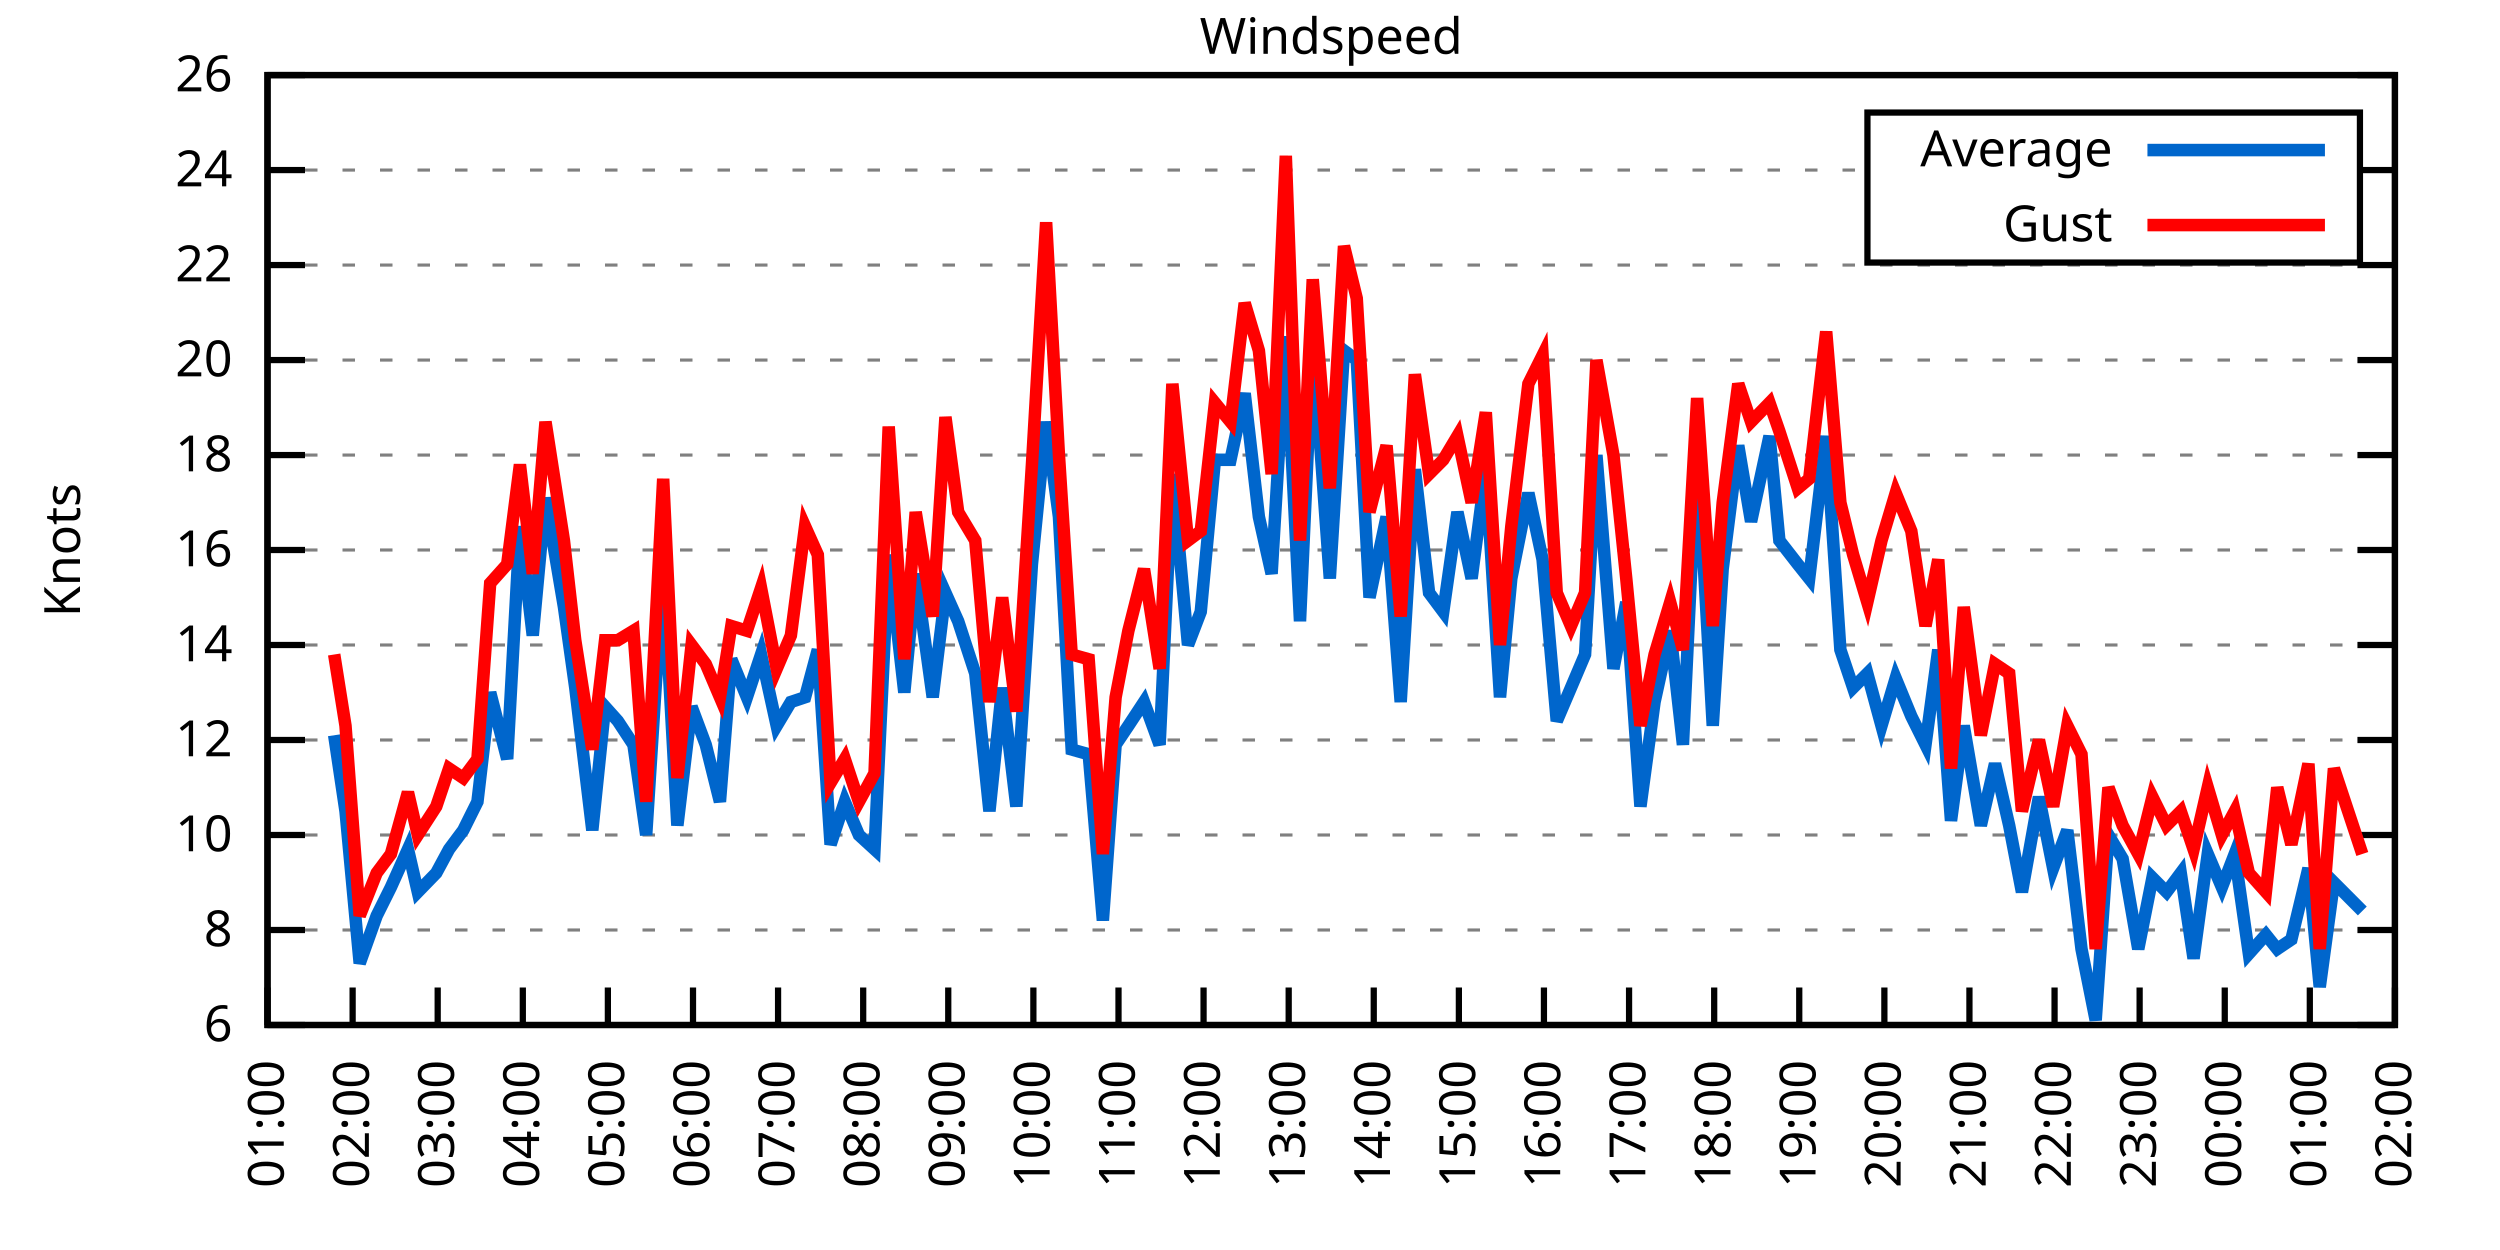
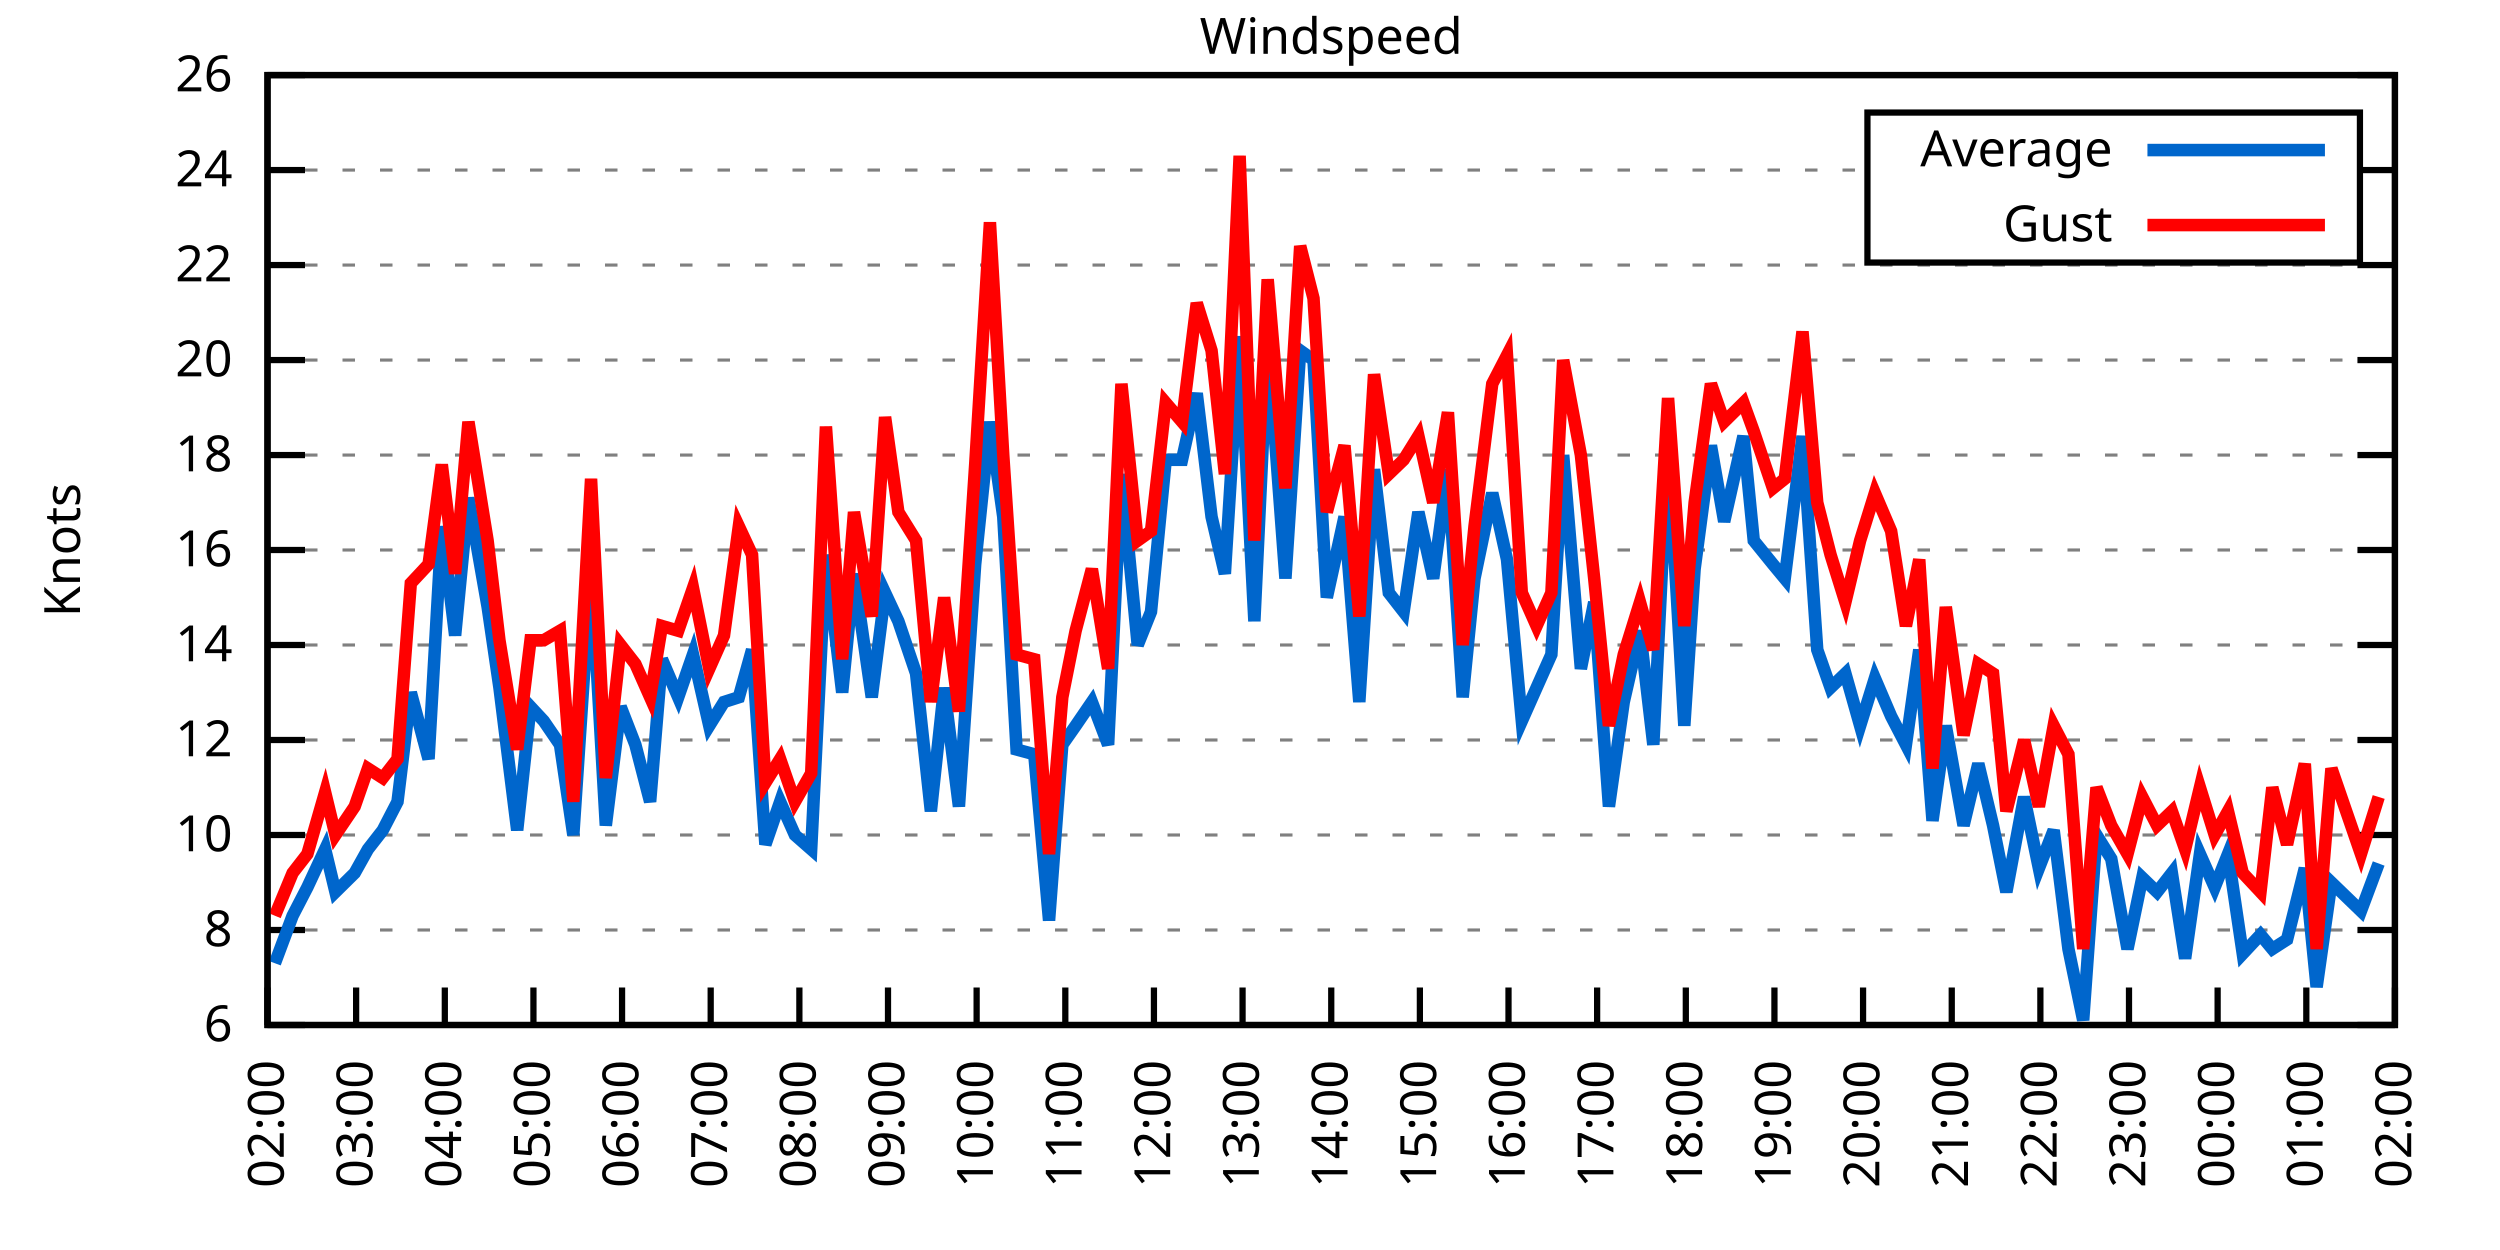
<svg xmlns="http://www.w3.org/2000/svg" xmlns:xlink="http://www.w3.org/1999/xlink" width="400" height="200" viewBox="0 0 400 200">
  <g id="gnuplot_canvas">
    <rect x="0" y="0" width="400" height="200" fill="none" />
    <defs>
      <circle id="gpDot" r="0.5" stroke-width="0.5" stroke="currentColor" />
      <path id="gpPt0" stroke-width="0.333" stroke="currentColor" d="M-1,0 h2 M0,-1 v2" />
      <path id="gpPt1" stroke-width="0.333" stroke="currentColor" d="M-1,-1 L1,1 M1,-1 L-1,1" />
      <path id="gpPt2" stroke-width="0.333" stroke="currentColor" d="M-1,0 L1,0 M0,-1 L0,1 M-1,-1 L1,1 M-1,1 L1,-1" />
      <rect id="gpPt3" stroke-width="0.333" stroke="currentColor" x="-1" y="-1" width="2" height="2" />
      <rect id="gpPt4" stroke-width="0.333" stroke="currentColor" fill="currentColor" x="-1" y="-1" width="2" height="2" />
      <circle id="gpPt5" stroke-width="0.333" stroke="currentColor" cx="0" cy="0" r="1" />
      <use xlink:href="#gpPt5" id="gpPt6" fill="currentColor" stroke="none" />
      <path id="gpPt7" stroke-width="0.333" stroke="currentColor" d="M0,-1.33 L-1.33,0.67 L1.33,0.67 z" />
      <use xlink:href="#gpPt7" id="gpPt8" fill="currentColor" stroke="none" />
      <use xlink:href="#gpPt7" id="gpPt9" stroke="currentColor" transform="rotate(180)" />
      <use xlink:href="#gpPt9" id="gpPt10" fill="currentColor" stroke="none" />
      <use xlink:href="#gpPt3" id="gpPt11" stroke="currentColor" transform="rotate(45)" />
      <use xlink:href="#gpPt11" id="gpPt12" fill="currentColor" stroke="none" />
      <path id="gpPt13" stroke-width="0.333" stroke="currentColor" d="M0,1.330 L1.265,0.411 L0.782,-1.067 L-0.782,-1.076 L-1.265,0.411 z" />
      <use xlink:href="#gpPt13" id="gpPt14" fill="currentColor" stroke="none" />
      <filter id="textbox" filterUnits="objectBoundingBox" x="0" y="0" height="1" width="1">
        <feFlood flood-color="white" flood-opacity="1" result="bgnd" />
        <feComposite in="SourceGraphic" in2="bgnd" operator="atop" />
      </filter>
      <filter id="greybox" filterUnits="objectBoundingBox" x="0" y="0" height="1" width="1">
        <feFlood flood-color="lightgrey" flood-opacity="1" result="grey" />
        <feComposite in="SourceGraphic" in2="grey" operator="atop" />
      </filter>
    </defs>
    <g fill="none" color="white" stroke="currentColor" stroke-width="1.00" stroke-linecap="butt" stroke-linejoin="miter">
</g>
    <g fill="none" color="black" stroke="currentColor" stroke-width="1.00" stroke-linecap="butt" stroke-linejoin="miter">
      <g stroke="none" shape-rendering="crispEdges">
        <polygon fill="rgb(255, 255, 255)" points="42.80,164.00 383.18,164.00 383.18,12.02 42.80,12.02 " />
      </g>
    </g>
    <g fill="none" color="black" stroke="currentColor" stroke-width="1.00" stroke-linecap="butt" stroke-linejoin="miter">
</g>
    <g fill="none" color="black" stroke="black" stroke-width="0.50" stroke-linecap="butt" stroke-linejoin="miter">
</g>
    <g fill="none" color="gray" stroke="currentColor" stroke-width="0.50" stroke-linecap="butt" stroke-linejoin="miter">
      <path stroke="gray" stroke-dasharray="2,4" class="gridline" d="M42.80,164.00 L383.19,164.00  " />
    </g>
    <g fill="none" color="gray" stroke="gray" stroke-width="1.00" stroke-linecap="butt" stroke-linejoin="miter">
</g>
    <g fill="none" color="black" stroke="currentColor" stroke-width="1.00" stroke-linecap="butt" stroke-linejoin="miter">
      <path stroke="black" d="M42.80,164.00 L48.80,164.00 M383.19,164.00 L377.19,164.00  " />
      <g transform="translate(37.20,166.60)" stroke="none" fill="black" font-family="Sans" font-size="8.00" text-anchor="end">
        <text>
          <tspan font-family="Sans"> 6</tspan>
        </text>
      </g>
    </g>
    <g fill="none" color="black" stroke="currentColor" stroke-width="1.00" stroke-linecap="butt" stroke-linejoin="miter">
</g>
    <g fill="none" color="black" stroke="black" stroke-width="0.50" stroke-linecap="butt" stroke-linejoin="miter">
</g>
    <g fill="none" color="gray" stroke="currentColor" stroke-width="0.50" stroke-linecap="butt" stroke-linejoin="miter">
      <path stroke="gray" stroke-dasharray="2,4" class="gridline" d="M42.80,148.80 L383.19,148.80  " />
    </g>
    <g fill="none" color="gray" stroke="gray" stroke-width="1.00" stroke-linecap="butt" stroke-linejoin="miter">
</g>
    <g fill="none" color="black" stroke="currentColor" stroke-width="1.00" stroke-linecap="butt" stroke-linejoin="miter">
      <path stroke="black" d="M42.80,148.80 L48.80,148.80 M383.19,148.80 L377.19,148.80  " />
      <g transform="translate(37.20,151.40)" stroke="none" fill="black" font-family="Sans" font-size="8.00" text-anchor="end">
        <text>
          <tspan font-family="Sans"> 8</tspan>
        </text>
      </g>
    </g>
    <g fill="none" color="black" stroke="currentColor" stroke-width="1.00" stroke-linecap="butt" stroke-linejoin="miter">
</g>
    <g fill="none" color="black" stroke="black" stroke-width="0.50" stroke-linecap="butt" stroke-linejoin="miter">
</g>
    <g fill="none" color="gray" stroke="currentColor" stroke-width="0.50" stroke-linecap="butt" stroke-linejoin="miter">
      <path stroke="gray" stroke-dasharray="2,4" class="gridline" d="M42.80,133.60 L383.19,133.60  " />
    </g>
    <g fill="none" color="gray" stroke="gray" stroke-width="1.00" stroke-linecap="butt" stroke-linejoin="miter">
</g>
    <g fill="none" color="black" stroke="currentColor" stroke-width="1.00" stroke-linecap="butt" stroke-linejoin="miter">
      <path stroke="black" d="M42.80,133.60 L48.80,133.60 M383.19,133.60 L377.19,133.60  " />
      <g transform="translate(37.20,136.20)" stroke="none" fill="black" font-family="Sans" font-size="8.00" text-anchor="end">
        <text>
          <tspan font-family="Sans"> 10</tspan>
        </text>
      </g>
    </g>
    <g fill="none" color="black" stroke="currentColor" stroke-width="1.00" stroke-linecap="butt" stroke-linejoin="miter">
</g>
    <g fill="none" color="black" stroke="black" stroke-width="0.50" stroke-linecap="butt" stroke-linejoin="miter">
</g>
    <g fill="none" color="gray" stroke="currentColor" stroke-width="0.50" stroke-linecap="butt" stroke-linejoin="miter">
      <path stroke="gray" stroke-dasharray="2,4" class="gridline" d="M42.80,118.40 L383.19,118.40  " />
    </g>
    <g fill="none" color="gray" stroke="gray" stroke-width="1.00" stroke-linecap="butt" stroke-linejoin="miter">
</g>
    <g fill="none" color="black" stroke="currentColor" stroke-width="1.00" stroke-linecap="butt" stroke-linejoin="miter">
      <path stroke="black" d="M42.80,118.40 L48.80,118.40 M383.19,118.40 L377.19,118.40  " />
      <g transform="translate(37.20,121.00)" stroke="none" fill="black" font-family="Sans" font-size="8.00" text-anchor="end">
        <text>
          <tspan font-family="Sans"> 12</tspan>
        </text>
      </g>
    </g>
    <g fill="none" color="black" stroke="currentColor" stroke-width="1.00" stroke-linecap="butt" stroke-linejoin="miter">
</g>
    <g fill="none" color="black" stroke="black" stroke-width="0.50" stroke-linecap="butt" stroke-linejoin="miter">
</g>
    <g fill="none" color="gray" stroke="currentColor" stroke-width="0.50" stroke-linecap="butt" stroke-linejoin="miter">
      <path stroke="gray" stroke-dasharray="2,4" class="gridline" d="M42.80,103.20 L383.19,103.20  " />
    </g>
    <g fill="none" color="gray" stroke="gray" stroke-width="1.00" stroke-linecap="butt" stroke-linejoin="miter">
</g>
    <g fill="none" color="black" stroke="currentColor" stroke-width="1.00" stroke-linecap="butt" stroke-linejoin="miter">
      <path stroke="black" d="M42.80,103.20 L48.80,103.20 M383.19,103.20 L377.19,103.20  " />
      <g transform="translate(37.20,105.80)" stroke="none" fill="black" font-family="Sans" font-size="8.00" text-anchor="end">
        <text>
          <tspan font-family="Sans"> 14</tspan>
        </text>
      </g>
    </g>
    <g fill="none" color="black" stroke="currentColor" stroke-width="1.00" stroke-linecap="butt" stroke-linejoin="miter">
</g>
    <g fill="none" color="black" stroke="black" stroke-width="0.50" stroke-linecap="butt" stroke-linejoin="miter">
</g>
    <g fill="none" color="gray" stroke="currentColor" stroke-width="0.50" stroke-linecap="butt" stroke-linejoin="miter">
      <path stroke="gray" stroke-dasharray="2,4" class="gridline" d="M42.80,88.00 L383.19,88.00  " />
    </g>
    <g fill="none" color="gray" stroke="gray" stroke-width="1.00" stroke-linecap="butt" stroke-linejoin="miter">
</g>
    <g fill="none" color="black" stroke="currentColor" stroke-width="1.00" stroke-linecap="butt" stroke-linejoin="miter">
      <path stroke="black" d="M42.80,88.00 L48.80,88.00 M383.19,88.00 L377.19,88.00  " />
      <g transform="translate(37.20,90.60)" stroke="none" fill="black" font-family="Sans" font-size="8.00" text-anchor="end">
        <text>
          <tspan font-family="Sans"> 16</tspan>
        </text>
      </g>
    </g>
    <g fill="none" color="black" stroke="currentColor" stroke-width="1.00" stroke-linecap="butt" stroke-linejoin="miter">
</g>
    <g fill="none" color="black" stroke="black" stroke-width="0.50" stroke-linecap="butt" stroke-linejoin="miter">
</g>
    <g fill="none" color="gray" stroke="currentColor" stroke-width="0.50" stroke-linecap="butt" stroke-linejoin="miter">
      <path stroke="gray" stroke-dasharray="2,4" class="gridline" d="M42.80,72.81 L383.19,72.81  " />
    </g>
    <g fill="none" color="gray" stroke="gray" stroke-width="1.00" stroke-linecap="butt" stroke-linejoin="miter">
</g>
    <g fill="none" color="black" stroke="currentColor" stroke-width="1.00" stroke-linecap="butt" stroke-linejoin="miter">
      <path stroke="black" d="M42.80,72.81 L48.80,72.81 M383.19,72.81 L377.19,72.81  " />
      <g transform="translate(37.20,75.41)" stroke="none" fill="black" font-family="Sans" font-size="8.00" text-anchor="end">
        <text>
          <tspan font-family="Sans"> 18</tspan>
        </text>
      </g>
    </g>
    <g fill="none" color="black" stroke="currentColor" stroke-width="1.00" stroke-linecap="butt" stroke-linejoin="miter">
</g>
    <g fill="none" color="black" stroke="black" stroke-width="0.50" stroke-linecap="butt" stroke-linejoin="miter">
</g>
    <g fill="none" color="gray" stroke="currentColor" stroke-width="0.50" stroke-linecap="butt" stroke-linejoin="miter">
      <path stroke="gray" stroke-dasharray="2,4" class="gridline" d="M42.80,57.61 L383.19,57.61  " />
    </g>
    <g fill="none" color="gray" stroke="gray" stroke-width="1.00" stroke-linecap="butt" stroke-linejoin="miter">
</g>
    <g fill="none" color="black" stroke="currentColor" stroke-width="1.00" stroke-linecap="butt" stroke-linejoin="miter">
      <path stroke="black" d="M42.80,57.61 L48.80,57.61 M383.19,57.61 L377.19,57.61  " />
      <g transform="translate(37.20,60.21)" stroke="none" fill="black" font-family="Sans" font-size="8.00" text-anchor="end">
        <text>
          <tspan font-family="Sans"> 20</tspan>
        </text>
      </g>
    </g>
    <g fill="none" color="black" stroke="currentColor" stroke-width="1.00" stroke-linecap="butt" stroke-linejoin="miter">
</g>
    <g fill="none" color="black" stroke="black" stroke-width="0.50" stroke-linecap="butt" stroke-linejoin="miter">
</g>
    <g fill="none" color="gray" stroke="currentColor" stroke-width="0.50" stroke-linecap="butt" stroke-linejoin="miter">
      <path stroke="gray" stroke-dasharray="2,4" class="gridline" d="M42.80,42.41 L383.19,42.41  " />
    </g>
    <g fill="none" color="gray" stroke="gray" stroke-width="1.00" stroke-linecap="butt" stroke-linejoin="miter">
</g>
    <g fill="none" color="black" stroke="currentColor" stroke-width="1.00" stroke-linecap="butt" stroke-linejoin="miter">
      <path stroke="black" d="M42.80,42.41 L48.80,42.41 M383.19,42.41 L377.19,42.41  " />
      <g transform="translate(37.20,45.01)" stroke="none" fill="black" font-family="Sans" font-size="8.00" text-anchor="end">
        <text>
          <tspan font-family="Sans"> 22</tspan>
        </text>
      </g>
    </g>
    <g fill="none" color="black" stroke="currentColor" stroke-width="1.00" stroke-linecap="butt" stroke-linejoin="miter">
</g>
    <g fill="none" color="black" stroke="black" stroke-width="0.50" stroke-linecap="butt" stroke-linejoin="miter">
</g>
    <g fill="none" color="gray" stroke="currentColor" stroke-width="0.50" stroke-linecap="butt" stroke-linejoin="miter">
      <path stroke="gray" stroke-dasharray="2,4" class="gridline" d="M42.80,27.21 L298.79,27.21 M377.59,27.21 L383.19,27.21  " />
    </g>
    <g fill="none" color="gray" stroke="gray" stroke-width="1.00" stroke-linecap="butt" stroke-linejoin="miter">
</g>
    <g fill="none" color="black" stroke="currentColor" stroke-width="1.00" stroke-linecap="butt" stroke-linejoin="miter">
      <path stroke="black" d="M42.80,27.21 L48.80,27.21 M383.19,27.21 L377.19,27.21  " />
      <g transform="translate(37.20,29.81)" stroke="none" fill="black" font-family="Sans" font-size="8.00" text-anchor="end">
        <text>
          <tspan font-family="Sans"> 24</tspan>
        </text>
      </g>
    </g>
    <g fill="none" color="black" stroke="currentColor" stroke-width="1.00" stroke-linecap="butt" stroke-linejoin="miter">
</g>
    <g fill="none" color="black" stroke="black" stroke-width="0.50" stroke-linecap="butt" stroke-linejoin="miter">
</g>
    <g fill="none" color="gray" stroke="currentColor" stroke-width="0.50" stroke-linecap="butt" stroke-linejoin="miter">
      <path stroke="gray" stroke-dasharray="2,4" class="gridline" d="M42.80,12.01 L383.19,12.01  " />
    </g>
    <g fill="none" color="gray" stroke="gray" stroke-width="1.00" stroke-linecap="butt" stroke-linejoin="miter">
</g>
    <g fill="none" color="black" stroke="currentColor" stroke-width="1.00" stroke-linecap="butt" stroke-linejoin="miter">
      <path stroke="black" d="M42.80,12.01 L48.80,12.01 M383.19,12.01 L377.19,12.01  " />
      <g transform="translate(37.20,14.61)" stroke="none" fill="black" font-family="Sans" font-size="8.00" text-anchor="end">
        <text>
          <tspan font-family="Sans"> 26</tspan>
        </text>
      </g>
    </g>
    <g fill="none" color="black" stroke="currentColor" stroke-width="1.00" stroke-linecap="butt" stroke-linejoin="miter">
      <path stroke="black" d="M42.80,164.00 L42.80,158.00  " />
      <g transform="translate(45.40,169.60) rotate(270.00)" stroke="none" fill="black" font-family="Sans" font-size="8.00" text-anchor="end">
        <text>
-           <tspan font-family="Sans">01:00</tspan>
-         </text>
-       </g>
-     </g>
-     <g fill="none" color="black" stroke="currentColor" stroke-width="1.00" stroke-linecap="butt" stroke-linejoin="miter">
-       <path stroke="black" d="M56.42,164.00 L56.42,158.00  " />
-       <g transform="translate(59.02,169.60) rotate(270.00)" stroke="none" fill="black" font-family="Sans" font-size="8.00" text-anchor="end">
-         <text>
          <tspan font-family="Sans">02:00</tspan>
        </text>
      </g>
    </g>
    <g fill="none" color="black" stroke="currentColor" stroke-width="1.00" stroke-linecap="butt" stroke-linejoin="miter">
-       <path stroke="black" d="M70.03,164.00 L70.03,158.00  " />
-       <g transform="translate(72.63,169.60) rotate(270.00)" stroke="none" fill="black" font-family="Sans" font-size="8.00" text-anchor="end">
+       <path stroke="black" d="M56.98,164.00 L56.98,158.00  " />
+       <g transform="translate(59.58,169.60) rotate(270.00)" stroke="none" fill="black" font-family="Sans" font-size="8.00" text-anchor="end">
        <text>
          <tspan font-family="Sans">03:00</tspan>
        </text>
      </g>
    </g>
    <g fill="none" color="black" stroke="currentColor" stroke-width="1.00" stroke-linecap="butt" stroke-linejoin="miter">
-       <path stroke="black" d="M83.65,164.00 L83.65,158.00  " />
-       <g transform="translate(86.25,169.60) rotate(270.00)" stroke="none" fill="black" font-family="Sans" font-size="8.00" text-anchor="end">
+       <path stroke="black" d="M71.17,164.00 L71.17,158.00  " />
+       <g transform="translate(73.77,169.60) rotate(270.00)" stroke="none" fill="black" font-family="Sans" font-size="8.00" text-anchor="end">
        <text>
          <tspan font-family="Sans">04:00</tspan>
        </text>
      </g>
    </g>
    <g fill="none" color="black" stroke="currentColor" stroke-width="1.00" stroke-linecap="butt" stroke-linejoin="miter">
-       <path stroke="black" d="M97.26,164.00 L97.26,158.00  " />
-       <g transform="translate(99.86,169.60) rotate(270.00)" stroke="none" fill="black" font-family="Sans" font-size="8.00" text-anchor="end">
+       <path stroke="black" d="M85.35,164.00 L85.35,158.00  " />
+       <g transform="translate(87.95,169.60) rotate(270.00)" stroke="none" fill="black" font-family="Sans" font-size="8.00" text-anchor="end">
        <text>
          <tspan font-family="Sans">05:00</tspan>
        </text>
      </g>
    </g>
    <g fill="none" color="black" stroke="currentColor" stroke-width="1.00" stroke-linecap="butt" stroke-linejoin="miter">
-       <path stroke="black" d="M110.88,164.00 L110.88,158.00  " />
-       <g transform="translate(113.48,169.60) rotate(270.00)" stroke="none" fill="black" font-family="Sans" font-size="8.00" text-anchor="end">
+       <path stroke="black" d="M99.53,164.00 L99.53,158.00  " />
+       <g transform="translate(102.13,169.60) rotate(270.00)" stroke="none" fill="black" font-family="Sans" font-size="8.00" text-anchor="end">
        <text>
          <tspan font-family="Sans">06:00</tspan>
        </text>
      </g>
    </g>
    <g fill="none" color="black" stroke="currentColor" stroke-width="1.00" stroke-linecap="butt" stroke-linejoin="miter">
-       <path stroke="black" d="M124.49,164.00 L124.49,158.00  " />
-       <g transform="translate(127.09,169.60) rotate(270.00)" stroke="none" fill="black" font-family="Sans" font-size="8.00" text-anchor="end">
+       <path stroke="black" d="M113.71,164.00 L113.71,158.00  " />
+       <g transform="translate(116.31,169.60) rotate(270.00)" stroke="none" fill="black" font-family="Sans" font-size="8.00" text-anchor="end">
        <text>
          <tspan font-family="Sans">07:00</tspan>
        </text>
      </g>
    </g>
    <g fill="none" color="black" stroke="currentColor" stroke-width="1.00" stroke-linecap="butt" stroke-linejoin="miter">
-       <path stroke="black" d="M138.11,164.00 L138.11,158.00  " />
-       <g transform="translate(140.71,169.60) rotate(270.00)" stroke="none" fill="black" font-family="Sans" font-size="8.00" text-anchor="end">
+       <path stroke="black" d="M127.90,164.00 L127.90,158.00  " />
+       <g transform="translate(130.50,169.60) rotate(270.00)" stroke="none" fill="black" font-family="Sans" font-size="8.00" text-anchor="end">
        <text>
          <tspan font-family="Sans">08:00</tspan>
        </text>
      </g>
    </g>
    <g fill="none" color="black" stroke="currentColor" stroke-width="1.00" stroke-linecap="butt" stroke-linejoin="miter">
-       <path stroke="black" d="M151.72,164.00 L151.72,158.00  " />
-       <g transform="translate(154.32,169.60) rotate(270.00)" stroke="none" fill="black" font-family="Sans" font-size="8.00" text-anchor="end">
+       <path stroke="black" d="M142.08,164.00 L142.08,158.00  " />
+       <g transform="translate(144.68,169.60) rotate(270.00)" stroke="none" fill="black" font-family="Sans" font-size="8.00" text-anchor="end">
        <text>
          <tspan font-family="Sans">09:00</tspan>
        </text>
      </g>
    </g>
    <g fill="none" color="black" stroke="currentColor" stroke-width="1.00" stroke-linecap="butt" stroke-linejoin="miter">
-       <path stroke="black" d="M165.34,164.00 L165.34,158.00  " />
-       <g transform="translate(167.94,169.60) rotate(270.00)" stroke="none" fill="black" font-family="Sans" font-size="8.00" text-anchor="end">
+       <path stroke="black" d="M156.26,164.00 L156.26,158.00  " />
+       <g transform="translate(158.86,169.60) rotate(270.00)" stroke="none" fill="black" font-family="Sans" font-size="8.00" text-anchor="end">
        <text>
          <tspan font-family="Sans">10:00</tspan>
        </text>
      </g>
    </g>
    <g fill="none" color="black" stroke="currentColor" stroke-width="1.00" stroke-linecap="butt" stroke-linejoin="miter">
-       <path stroke="black" d="M178.96,164.00 L178.96,158.00  " />
-       <g transform="translate(181.56,169.60) rotate(270.00)" stroke="none" fill="black" font-family="Sans" font-size="8.00" text-anchor="end">
+       <path stroke="black" d="M170.45,164.00 L170.45,158.00  " />
+       <g transform="translate(173.05,169.60) rotate(270.00)" stroke="none" fill="black" font-family="Sans" font-size="8.00" text-anchor="end">
        <text>
          <tspan font-family="Sans">11:00</tspan>
        </text>
      </g>
    </g>
    <g fill="none" color="black" stroke="currentColor" stroke-width="1.00" stroke-linecap="butt" stroke-linejoin="miter">
-       <path stroke="black" d="M192.57,164.00 L192.57,158.00  " />
-       <g transform="translate(195.17,169.60) rotate(270.00)" stroke="none" fill="black" font-family="Sans" font-size="8.00" text-anchor="end">
+       <path stroke="black" d="M184.63,164.00 L184.63,158.00  " />
+       <g transform="translate(187.23,169.60) rotate(270.00)" stroke="none" fill="black" font-family="Sans" font-size="8.00" text-anchor="end">
        <text>
          <tspan font-family="Sans">12:00</tspan>
        </text>
      </g>
    </g>
    <g fill="none" color="black" stroke="currentColor" stroke-width="1.00" stroke-linecap="butt" stroke-linejoin="miter">
-       <path stroke="black" d="M206.19,164.00 L206.19,158.00  " />
-       <g transform="translate(208.79,169.60) rotate(270.00)" stroke="none" fill="black" font-family="Sans" font-size="8.00" text-anchor="end">
+       <path stroke="black" d="M198.81,164.00 L198.81,158.00  " />
+       <g transform="translate(201.41,169.60) rotate(270.00)" stroke="none" fill="black" font-family="Sans" font-size="8.00" text-anchor="end">
        <text>
          <tspan font-family="Sans">13:00</tspan>
        </text>
      </g>
    </g>
    <g fill="none" color="black" stroke="currentColor" stroke-width="1.00" stroke-linecap="butt" stroke-linejoin="miter">
-       <path stroke="black" d="M219.80,164.00 L219.80,158.00  " />
-       <g transform="translate(222.40,169.60) rotate(270.00)" stroke="none" fill="black" font-family="Sans" font-size="8.00" text-anchor="end">
+       <path stroke="black" d="M213.00,164.00 L213.00,158.00  " />
+       <g transform="translate(215.60,169.60) rotate(270.00)" stroke="none" fill="black" font-family="Sans" font-size="8.00" text-anchor="end">
        <text>
          <tspan font-family="Sans">14:00</tspan>
        </text>
      </g>
    </g>
    <g fill="none" color="black" stroke="currentColor" stroke-width="1.00" stroke-linecap="butt" stroke-linejoin="miter">
-       <path stroke="black" d="M233.42,164.00 L233.42,158.00  " />
-       <g transform="translate(236.02,169.60) rotate(270.00)" stroke="none" fill="black" font-family="Sans" font-size="8.00" text-anchor="end">
+       <path stroke="black" d="M227.18,164.00 L227.18,158.00  " />
+       <g transform="translate(229.78,169.60) rotate(270.00)" stroke="none" fill="black" font-family="Sans" font-size="8.00" text-anchor="end">
        <text>
          <tspan font-family="Sans">15:00</tspan>
        </text>
      </g>
    </g>
    <g fill="none" color="black" stroke="currentColor" stroke-width="1.00" stroke-linecap="butt" stroke-linejoin="miter">
-       <path stroke="black" d="M247.03,164.00 L247.03,158.00  " />
-       <g transform="translate(249.63,169.60) rotate(270.00)" stroke="none" fill="black" font-family="Sans" font-size="8.00" text-anchor="end">
+       <path stroke="black" d="M241.36,164.00 L241.36,158.00  " />
+       <g transform="translate(243.96,169.60) rotate(270.00)" stroke="none" fill="black" font-family="Sans" font-size="8.00" text-anchor="end">
        <text>
          <tspan font-family="Sans">16:00</tspan>
        </text>
      </g>
    </g>
    <g fill="none" color="black" stroke="currentColor" stroke-width="1.00" stroke-linecap="butt" stroke-linejoin="miter">
-       <path stroke="black" d="M260.65,164.00 L260.65,158.00  " />
-       <g transform="translate(263.25,169.60) rotate(270.00)" stroke="none" fill="black" font-family="Sans" font-size="8.00" text-anchor="end">
+       <path stroke="black" d="M255.54,164.00 L255.54,158.00  " />
+       <g transform="translate(258.14,169.60) rotate(270.00)" stroke="none" fill="black" font-family="Sans" font-size="8.00" text-anchor="end">
        <text>
          <tspan font-family="Sans">17:00</tspan>
        </text>
      </g>
    </g>
    <g fill="none" color="black" stroke="currentColor" stroke-width="1.00" stroke-linecap="butt" stroke-linejoin="miter">
-       <path stroke="black" d="M274.27,164.00 L274.27,158.00  " />
-       <g transform="translate(276.87,169.60) rotate(270.00)" stroke="none" fill="black" font-family="Sans" font-size="8.00" text-anchor="end">
+       <path stroke="black" d="M269.73,164.00 L269.73,158.00  " />
+       <g transform="translate(272.33,169.60) rotate(270.00)" stroke="none" fill="black" font-family="Sans" font-size="8.00" text-anchor="end">
        <text>
          <tspan font-family="Sans">18:00</tspan>
        </text>
      </g>
    </g>
    <g fill="none" color="black" stroke="currentColor" stroke-width="1.00" stroke-linecap="butt" stroke-linejoin="miter">
-       <path stroke="black" d="M287.88,164.00 L287.88,158.00  " />
-       <g transform="translate(290.48,169.60) rotate(270.00)" stroke="none" fill="black" font-family="Sans" font-size="8.00" text-anchor="end">
+       <path stroke="black" d="M283.91,164.00 L283.91,158.00  " />
+       <g transform="translate(286.51,169.60) rotate(270.00)" stroke="none" fill="black" font-family="Sans" font-size="8.00" text-anchor="end">
        <text>
          <tspan font-family="Sans">19:00</tspan>
        </text>
      </g>
    </g>
    <g fill="none" color="black" stroke="currentColor" stroke-width="1.00" stroke-linecap="butt" stroke-linejoin="miter">
-       <path stroke="black" d="M301.50,164.00 L301.50,158.00  " />
-       <g transform="translate(304.10,169.60) rotate(270.00)" stroke="none" fill="black" font-family="Sans" font-size="8.00" text-anchor="end">
+       <path stroke="black" d="M298.09,164.00 L298.09,158.00  " />
+       <g transform="translate(300.69,169.60) rotate(270.00)" stroke="none" fill="black" font-family="Sans" font-size="8.00" text-anchor="end">
        <text>
          <tspan font-family="Sans">20:00</tspan>
        </text>
      </g>
    </g>
    <g fill="none" color="black" stroke="currentColor" stroke-width="1.00" stroke-linecap="butt" stroke-linejoin="miter">
-       <path stroke="black" d="M315.11,164.00 L315.11,158.00  " />
-       <g transform="translate(317.71,169.60) rotate(270.00)" stroke="none" fill="black" font-family="Sans" font-size="8.00" text-anchor="end">
+       <path stroke="black" d="M312.28,164.00 L312.28,158.00  " />
+       <g transform="translate(314.88,169.60) rotate(270.00)" stroke="none" fill="black" font-family="Sans" font-size="8.00" text-anchor="end">
        <text>
          <tspan font-family="Sans">21:00</tspan>
        </text>
      </g>
    </g>
    <g fill="none" color="black" stroke="currentColor" stroke-width="1.00" stroke-linecap="butt" stroke-linejoin="miter">
-       <path stroke="black" d="M328.73,164.00 L328.73,158.00  " />
-       <g transform="translate(331.33,169.60) rotate(270.00)" stroke="none" fill="black" font-family="Sans" font-size="8.00" text-anchor="end">
+       <path stroke="black" d="M326.46,164.00 L326.46,158.00  " />
+       <g transform="translate(329.06,169.60) rotate(270.00)" stroke="none" fill="black" font-family="Sans" font-size="8.00" text-anchor="end">
        <text>
          <tspan font-family="Sans">22:00</tspan>
        </text>
      </g>
    </g>
    <g fill="none" color="black" stroke="currentColor" stroke-width="1.00" stroke-linecap="butt" stroke-linejoin="miter">
-       <path stroke="black" d="M342.34,164.00 L342.34,158.00  " />
-       <g transform="translate(344.94,169.60) rotate(270.00)" stroke="none" fill="black" font-family="Sans" font-size="8.00" text-anchor="end">
+       <path stroke="black" d="M340.64,164.00 L340.64,158.00  " />
+       <g transform="translate(343.24,169.60) rotate(270.00)" stroke="none" fill="black" font-family="Sans" font-size="8.00" text-anchor="end">
        <text>
          <tspan font-family="Sans">23:00</tspan>
        </text>
      </g>
    </g>
    <g fill="none" color="black" stroke="currentColor" stroke-width="1.00" stroke-linecap="butt" stroke-linejoin="miter">
-       <path stroke="black" d="M355.96,164.00 L355.96,158.00  " />
-       <g transform="translate(358.56,169.60) rotate(270.00)" stroke="none" fill="black" font-family="Sans" font-size="8.00" text-anchor="end">
+       <path stroke="black" d="M354.82,164.00 L354.82,158.00  " />
+       <g transform="translate(357.42,169.60) rotate(270.00)" stroke="none" fill="black" font-family="Sans" font-size="8.00" text-anchor="end">
        <text>
          <tspan font-family="Sans">00:00</tspan>
        </text>
      </g>
    </g>
    <g fill="none" color="black" stroke="currentColor" stroke-width="1.00" stroke-linecap="butt" stroke-linejoin="miter">
-       <path stroke="black" d="M369.57,164.00 L369.57,158.00  " />
-       <g transform="translate(372.17,169.60) rotate(270.00)" stroke="none" fill="black" font-family="Sans" font-size="8.00" text-anchor="end">
+       <path stroke="black" d="M369.01,164.00 L369.01,158.00  " />
+       <g transform="translate(371.61,169.60) rotate(270.00)" stroke="none" fill="black" font-family="Sans" font-size="8.00" text-anchor="end">
        <text>
          <tspan font-family="Sans">01:00</tspan>
        </text>
      </g>
    </g>
    <g fill="none" color="black" stroke="currentColor" stroke-width="1.00" stroke-linecap="butt" stroke-linejoin="miter">
      <path stroke="black" d="M383.19,164.00 L383.19,158.00  " />
      <g transform="translate(385.79,169.60) rotate(270.00)" stroke="none" fill="black" font-family="Sans" font-size="8.00" text-anchor="end">
        <text>
          <tspan font-family="Sans">02:00</tspan>
        </text>
      </g>
    </g>
    <g fill="none" color="black" stroke="currentColor" stroke-width="1.00" stroke-linecap="butt" stroke-linejoin="miter">
</g>
    <g fill="none" color="black" stroke="currentColor" stroke-width="1.00" stroke-linecap="butt" stroke-linejoin="miter">
      <path stroke="black" d="M42.80,12.01 L42.80,164.00 L383.19,164.00 L383.19,12.01 L42.80,12.01 Z  " />
    </g>
    <g fill="none" color="black" stroke="currentColor" stroke-width="1.00" stroke-linecap="butt" stroke-linejoin="miter">
</g>
    <g fill="none" color="black" stroke="currentColor" stroke-width="1.00" stroke-linecap="butt" stroke-linejoin="miter">
      <path stroke="black" d="M298.79,42.01 L298.79,18.01 L377.59,18.01 L377.59,42.01 L298.79,42.01 Z  " />
    </g>
    <g id="Windspeed_plot_1">
      <g fill="none" color="white" stroke="black" stroke-width="2.00" stroke-linecap="butt" stroke-linejoin="miter">
</g>
      <g fill="none" color="black" stroke="currentColor" stroke-width="2.00" stroke-linecap="butt" stroke-linejoin="miter">
        <g transform="translate(337.99,26.61)" stroke="none" fill="black" font-family="Sans" font-size="8.00" text-anchor="end">
          <text>
            <tspan font-family="Sans">Average</tspan>
          </text>
        </g>
      </g>
      <g fill="none" color="black" stroke="currentColor" stroke-width="2.00" stroke-linecap="butt" stroke-linejoin="miter">
-         <path stroke="rgb(  0, 102, 204)" d="M343.59,24.01 L371.99,24.01 M53.47,117.64 L55.28,129.80 L57.55,154.12 L60.27,146.52 L62.54,141.96 L65.27,135.88   L66.85,142.72 L69.80,139.68 L71.85,135.88 L74.12,132.84 L76.39,128.28 L78.43,110.80 L81.15,121.44 L83.19,84.21   L85.24,101.68 L87.28,79.65 L90.23,97.12 L92.04,110.04 L94.77,132.84 L96.81,113.08 L98.85,115.36 L101.35,119.16   L103.39,133.60 L106.11,91.04 L108.38,132.08 L110.65,113.08 L112.92,119.16 L115.19,128.28 L117.01,105.48 L119.50,111.56   L121.77,104.72 L124.27,116.12 L126.54,112.32 L128.81,111.56 L130.85,103.96 L132.89,135.12 L135.16,128.28 L137.43,133.60   L139.92,135.88 L142.19,88.76 L144.69,110.80 L146.51,91.80 L149.23,111.56 L151.27,94.84 L153.31,99.40 L156.04,107.76   L158.31,129.80 L160.35,110.04 L162.62,129.04 L165.11,90.28 L167.38,67.49 L169.43,82.69 L171.47,119.92 L174.19,120.68   L176.46,147.28 L178.50,119.16 L180.54,116.12 L183.04,112.32 L185.54,119.16 L187.58,75.85 L190.08,103.20 L192.12,97.88   L194.39,73.57 L196.88,73.57 L199.15,62.93 L201.42,82.69 L203.46,91.80 L205.73,53.81 L208.00,99.40 L210.04,54.57   L212.77,92.56 L215.04,56.09 L217.08,57.61 L219.12,95.60 L221.85,82.69 L224.11,112.32 L226.38,75.09 L228.65,94.84   L230.92,97.88 L233.19,81.93 L235.46,92.56 L237.73,75.09 L240.00,111.56 L241.81,92.56 L244.54,78.89 L246.81,89.52   L249.08,115.36 L251.35,110.04 L253.61,104.72 L255.43,72.81 L258.15,107.00 L260.20,96.36 L262.47,129.04 L264.73,112.32   L267.23,100.92 L269.27,119.16 L271.54,71.29 L274.04,116.12 L275.63,91.04 L278.12,71.29 L280.17,83.45 L283.12,69.77   L284.70,86.49 L287.65,90.28 L289.47,92.56 L292.19,69.77 L294.46,103.96 L296.50,110.04 L298.77,107.76 L301.04,116.12   L303.31,108.52 L305.81,114.60 L308.08,119.16 L310.12,103.96 L312.16,131.32 L314.20,116.12 L316.93,132.08 L319.20,122.20   L321.47,132.08 L323.51,142.72 L326.23,127.52 L328.50,138.92 L330.77,132.84 L333.04,151.84 L335.31,163.24 L337.35,133.60   L339.62,137.40 L342.12,151.84 L344.39,140.44 L346.65,142.72 L348.92,139.68 L350.97,153.36 L353.24,136.64 L355.50,141.96   L357.55,136.64 L359.82,152.60 L362.54,149.56 L364.36,151.84 L366.62,150.32 L369.35,138.92 L371.16,157.92 L373.43,141.20   L377.97,145.76  " />
+         <path stroke="rgb(  0, 102, 204)" d="M343.59,24.01 L371.99,24.01 M43.98,154.12 L46.82,146.52 L49.18,141.96 L52.02,135.88 L53.67,142.72 L56.75,139.68   L58.87,135.88 L61.24,132.84 L63.60,128.28 L65.73,110.80 L68.57,121.44 L70.69,84.21 L72.82,101.68 L74.95,79.65   L78.02,97.12 L79.91,110.04 L82.75,132.84 L84.88,113.08 L87.00,115.36 L89.60,119.16 L91.73,133.60 L94.57,91.04   L96.93,132.08 L99.30,113.08 L101.66,119.16 L104.02,128.28 L105.91,105.48 L108.51,111.56 L110.88,104.72 L113.48,116.12   L115.84,112.32 L118.21,111.56 L120.33,103.96 L122.46,135.12 L124.82,128.28 L127.19,133.60 L129.79,135.88 L132.15,88.76   L134.75,110.80 L136.64,91.80 L139.48,111.56 L141.61,94.84 L143.74,99.40 L146.57,107.76 L148.94,129.80 L151.06,110.04   L153.43,129.04 L156.03,90.28 L158.39,67.49 L160.52,82.69 L162.65,119.92 L165.48,120.68 L167.85,147.28 L169.97,119.16   L172.10,116.12 L174.70,112.32 L177.30,119.16 L179.43,75.85 L182.03,103.20 L184.16,97.88 L186.52,73.57 L189.12,73.57   L191.48,62.93 L193.85,82.69 L195.98,91.80 L198.34,53.81 L200.70,99.40 L202.83,54.57 L205.67,92.56 L208.03,56.09   L210.16,57.61 L212.29,95.60 L215.12,82.69 L217.49,112.32 L219.85,75.09 L222.21,94.84 L224.58,97.88 L226.94,81.93   L229.31,92.56 L231.67,75.09 L234.03,111.56 L235.92,92.56 L238.76,78.89 L241.12,89.52 L243.49,115.36 L245.85,110.04   L248.22,104.72 L250.11,72.81 L252.94,107.00 L255.07,96.36 L257.43,129.04 L259.80,112.32 L262.40,100.92 L264.53,119.16   L266.89,71.29 L269.49,116.12 L271.14,91.04 L273.75,71.29 L275.87,83.45 L278.95,69.77 L280.60,86.49 L283.67,90.28   L285.56,92.56 L288.40,69.77 L290.76,103.96 L292.89,110.04 L295.26,107.76 L297.62,116.12 L299.98,108.52 L302.58,114.60   L304.95,119.16 L307.08,103.96 L309.20,131.32 L311.33,116.12 L314.17,132.08 L316.53,122.20 L318.89,132.08 L321.02,142.72   L323.86,127.52 L326.22,138.92 L328.59,132.84 L330.95,151.84 L333.31,163.24 L335.44,133.60 L337.80,137.40 L340.40,151.84   L342.77,140.44 L345.13,142.72 L347.50,139.68 L349.62,153.36 L351.99,136.64 L354.35,141.96 L356.48,136.64 L358.84,152.60   L361.68,149.56 L363.57,151.84 L365.93,150.32 L368.77,138.92 L370.66,157.92 L373.03,141.20 L377.75,145.76 L380.59,138.16    " />
      </g>
    </g>
    <g id="Windspeed_plot_2">
      <g fill="none" color="black" stroke="currentColor" stroke-width="2.00" stroke-linecap="butt" stroke-linejoin="miter">
        <g transform="translate(337.99,38.61)" stroke="none" fill="black" font-family="Sans" font-size="8.00" text-anchor="end">
          <text>
            <tspan font-family="Sans">Gust</tspan>
          </text>
        </g>
      </g>
      <g fill="none" color="black" stroke="currentColor" stroke-width="2.00" stroke-linecap="butt" stroke-linejoin="miter">
-         <path stroke="rgb(255,   0,   0)" d="M343.59,36.01 L371.99,36.01 M53.47,104.72 L55.28,116.12 L57.55,146.52 L60.27,139.68 L62.54,136.64 L65.27,126.76   L66.85,133.60 L69.80,129.04 L71.85,122.96 L74.12,124.48 L76.39,121.44 L78.43,93.32 L81.15,90.28 L83.19,74.33   L85.24,91.80 L87.28,67.49 L90.23,86.49 L92.04,102.44 L94.77,119.92 L96.81,102.44 L98.85,102.44 L101.35,100.92   L103.39,128.28 L106.11,76.61 L108.38,124.48 L110.65,103.20 L112.92,106.24 L115.19,111.56 L117.01,100.16 L119.50,100.92   L121.77,94.08 L124.27,107.00 L126.54,101.68 L128.81,84.21 L130.85,88.76 L132.89,125.24 L135.16,121.44 L137.43,128.28   L139.92,123.72 L142.19,68.25 L144.69,105.48 L146.51,81.93 L149.23,98.64 L151.27,66.73 L153.31,81.93 L156.04,86.49   L158.31,112.32 L160.35,95.60 L162.62,113.84 L165.11,74.33 L167.38,35.57 L169.43,72.81 L171.47,104.72 L174.19,105.48   L176.46,136.64 L178.50,111.56 L180.54,100.92 L183.04,91.04 L185.54,107.00 L187.58,61.41 L190.08,86.49 L192.12,84.97   L194.39,64.45 L196.88,67.49 L199.15,48.49 L201.42,56.09 L203.46,75.85 L205.73,24.93 L208.00,86.49 L210.04,44.69   L212.77,78.13 L215.04,39.37 L217.08,47.73 L219.12,81.93 L221.85,71.29 L224.11,98.64 L226.38,59.89 L228.65,75.85   L230.92,73.57 L233.19,69.77 L235.46,80.41 L237.73,65.97 L240.00,103.20 L241.81,84.21 L244.54,61.41 L246.81,56.85   L249.08,94.84 L251.35,100.16 L253.61,94.84 L255.43,57.61 L258.15,72.81 L260.20,92.56 L262.47,116.12 L264.73,104.72   L267.23,96.36 L269.27,103.96 L271.54,63.69 L274.04,100.16 L275.63,80.41 L278.12,61.41 L280.17,67.49 L283.12,64.45   L284.70,69.01 L287.65,78.13 L289.47,76.61 L292.19,53.05 L294.46,80.41 L296.50,88.76 L298.77,96.36 L301.04,86.49   L303.31,78.89 L305.81,84.97 L308.08,100.16 L310.12,89.52 L312.16,122.96 L314.20,97.12 L316.93,117.64 L319.20,106.24   L321.47,107.76 L323.51,129.80 L326.23,118.40 L328.50,129.04 L330.77,116.12 L333.04,120.68 L335.31,151.84 L337.35,126.00   L339.62,132.08 L342.12,136.64 L344.39,127.52 L346.65,132.08 L348.92,129.80 L350.97,135.88 L353.24,126.00 L355.50,133.60   L357.55,129.80 L359.82,139.68 L362.54,142.72 L364.36,126.00 L366.62,135.12 L369.35,122.20 L371.16,151.84 L373.43,122.96   L377.97,136.64  " />
+         <path stroke="rgb(255,   0,   0)" d="M343.59,36.01 L371.99,36.01 M43.98,146.52 L46.82,139.68 L49.18,136.64 L52.02,126.76 L53.67,133.60 L56.75,129.04   L58.87,122.96 L61.24,124.48 L63.60,121.44 L65.73,93.32 L68.57,90.28 L70.69,74.33 L72.82,91.80 L74.95,67.49   L78.02,86.49 L79.91,102.44 L82.75,119.92 L84.88,102.44 L87.00,102.44 L89.60,100.92 L91.73,128.28 L94.57,76.61   L96.93,124.48 L99.30,103.20 L101.66,106.24 L104.02,111.56 L105.91,100.16 L108.51,100.92 L110.88,94.08 L113.48,107.00   L115.84,101.68 L118.21,84.21 L120.33,88.76 L122.46,125.24 L124.82,121.44 L127.19,128.28 L129.79,123.72 L132.15,68.25   L134.75,105.48 L136.64,81.93 L139.48,98.64 L141.61,66.73 L143.74,81.93 L146.57,86.49 L148.94,112.32 L151.06,95.60   L153.43,113.84 L156.03,74.33 L158.39,35.57 L160.52,72.81 L162.65,104.72 L165.48,105.48 L167.85,136.64 L169.97,111.56   L172.10,100.92 L174.70,91.04 L177.30,107.00 L179.43,61.41 L182.03,86.49 L184.16,84.97 L186.52,64.45 L189.12,67.49   L191.48,48.49 L193.85,56.09 L195.98,75.85 L198.34,24.93 L200.70,86.49 L202.83,44.69 L205.67,78.13 L208.03,39.37   L210.16,47.73 L212.29,81.93 L215.12,71.29 L217.49,98.64 L219.85,59.89 L222.21,75.85 L224.58,73.57 L226.94,69.77   L229.31,80.41 L231.67,65.97 L234.03,103.20 L235.92,84.21 L238.76,61.41 L241.12,56.85 L243.49,94.84 L245.85,100.16   L248.22,94.84 L250.11,57.61 L252.94,72.81 L255.07,92.56 L257.43,116.12 L259.80,104.72 L262.40,96.36 L264.53,103.96   L266.89,63.69 L269.49,100.16 L271.14,80.41 L273.75,61.41 L275.87,67.49 L278.95,64.45 L280.60,69.01 L283.67,78.13   L285.56,76.61 L288.40,53.05 L290.76,80.41 L292.89,88.76 L295.26,96.36 L297.62,86.49 L299.98,78.89 L302.58,84.97   L304.95,100.16 L307.08,89.52 L309.20,122.96 L311.33,97.12 L314.17,117.64 L316.53,106.24 L318.89,107.76 L321.02,129.80   L323.86,118.40 L326.22,129.04 L328.59,116.12 L330.95,120.68 L333.31,151.84 L335.44,126.00 L337.80,132.08 L340.40,136.64   L342.77,127.52 L345.13,132.08 L347.50,129.80 L349.62,135.88 L351.99,126.00 L354.35,133.60 L356.48,129.80 L358.84,139.68   L361.68,142.72 L363.57,126.00 L365.93,135.12 L368.77,122.20 L370.66,151.84 L373.03,122.96 L377.75,136.64 L380.59,127.52    " />
      </g>
    </g>
    <g fill="none" color="black" stroke="currentColor" stroke-width="2.00" stroke-linecap="butt" stroke-linejoin="miter">
</g>
    <g fill="none" color="black" stroke="black" stroke-width="1.00" stroke-linecap="butt" stroke-linejoin="miter">
</g>
    <g fill="none" color="black" stroke="currentColor" stroke-width="1.00" stroke-linecap="butt" stroke-linejoin="miter">
      <path stroke="black" d="M42.80,12.01 L42.80,164.00 L383.19,164.00 L383.19,12.01 L42.80,12.01 Z  " />
      <g transform="translate(12.80,88.01) rotate(270.00)" stroke="none" fill="black" font-family="Sans" font-size="8.00" text-anchor="middle">
        <text>
          <tspan font-family="Sans">Knots</tspan>
        </text>
      </g>
    </g>
    <g fill="none" color="black" stroke="currentColor" stroke-width="1.00" stroke-linecap="butt" stroke-linejoin="miter">
</g>
    <g fill="none" color="black" stroke="currentColor" stroke-width="1.00" stroke-linecap="butt" stroke-linejoin="miter">
      <g transform="translate(212.99,8.61)" stroke="none" fill="black" font-family="Sans" font-size="8.00" text-anchor="middle">
        <text>
          <tspan font-family="Sans">Windspeed</tspan>
        </text>
      </g>
    </g>
    <g fill="none" color="black" stroke="currentColor" stroke-width="1.00" stroke-linecap="butt" stroke-linejoin="miter">
</g>
  </g>
</svg>
